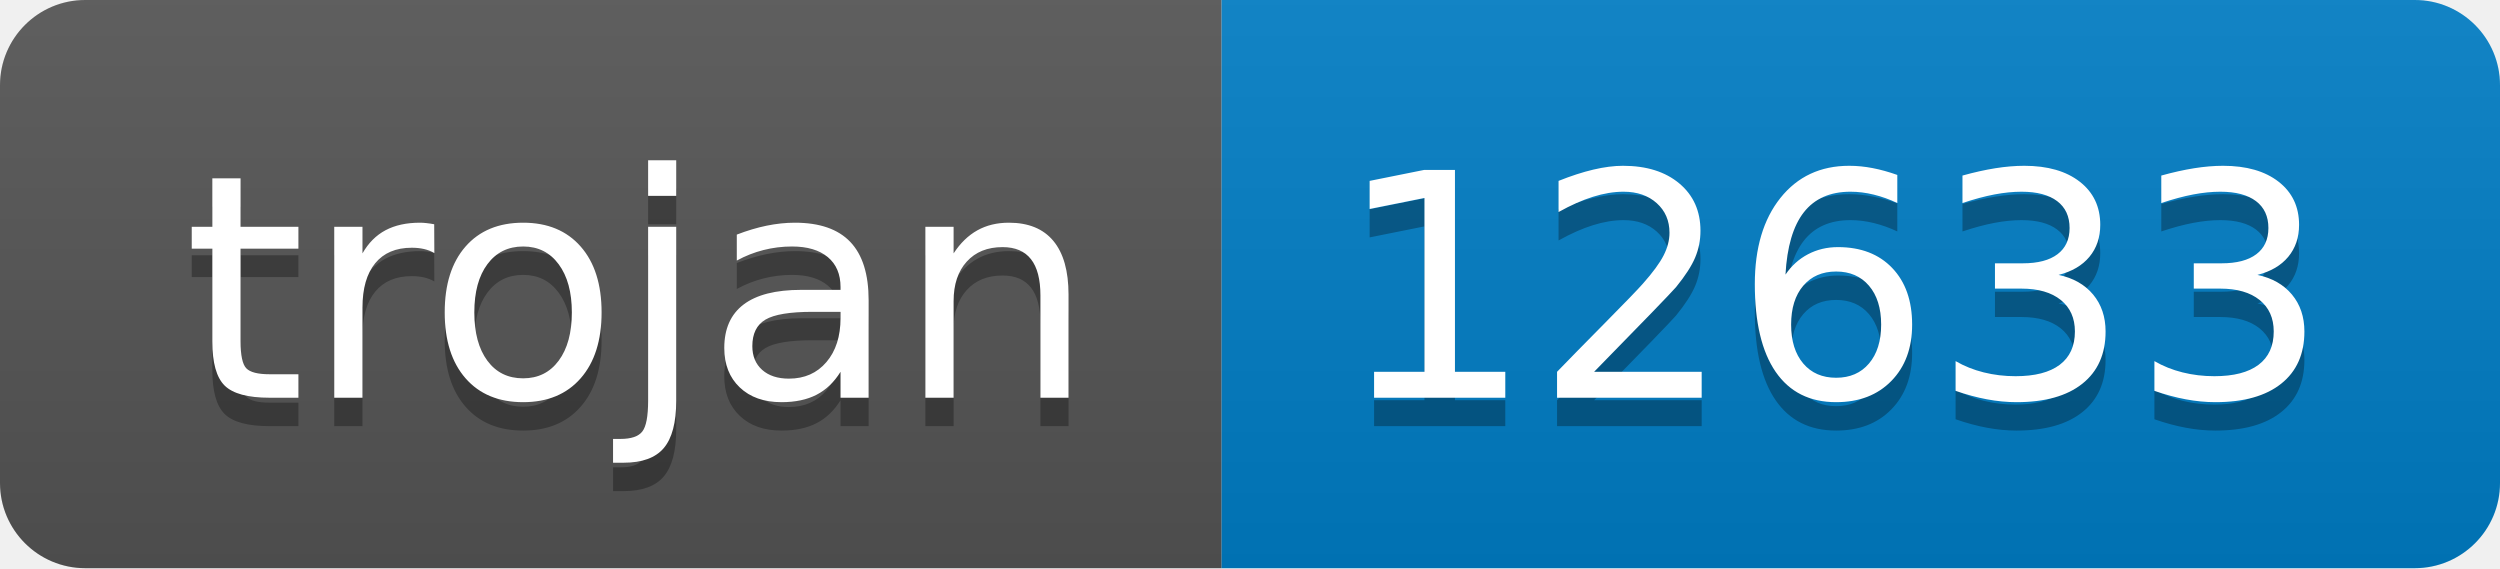
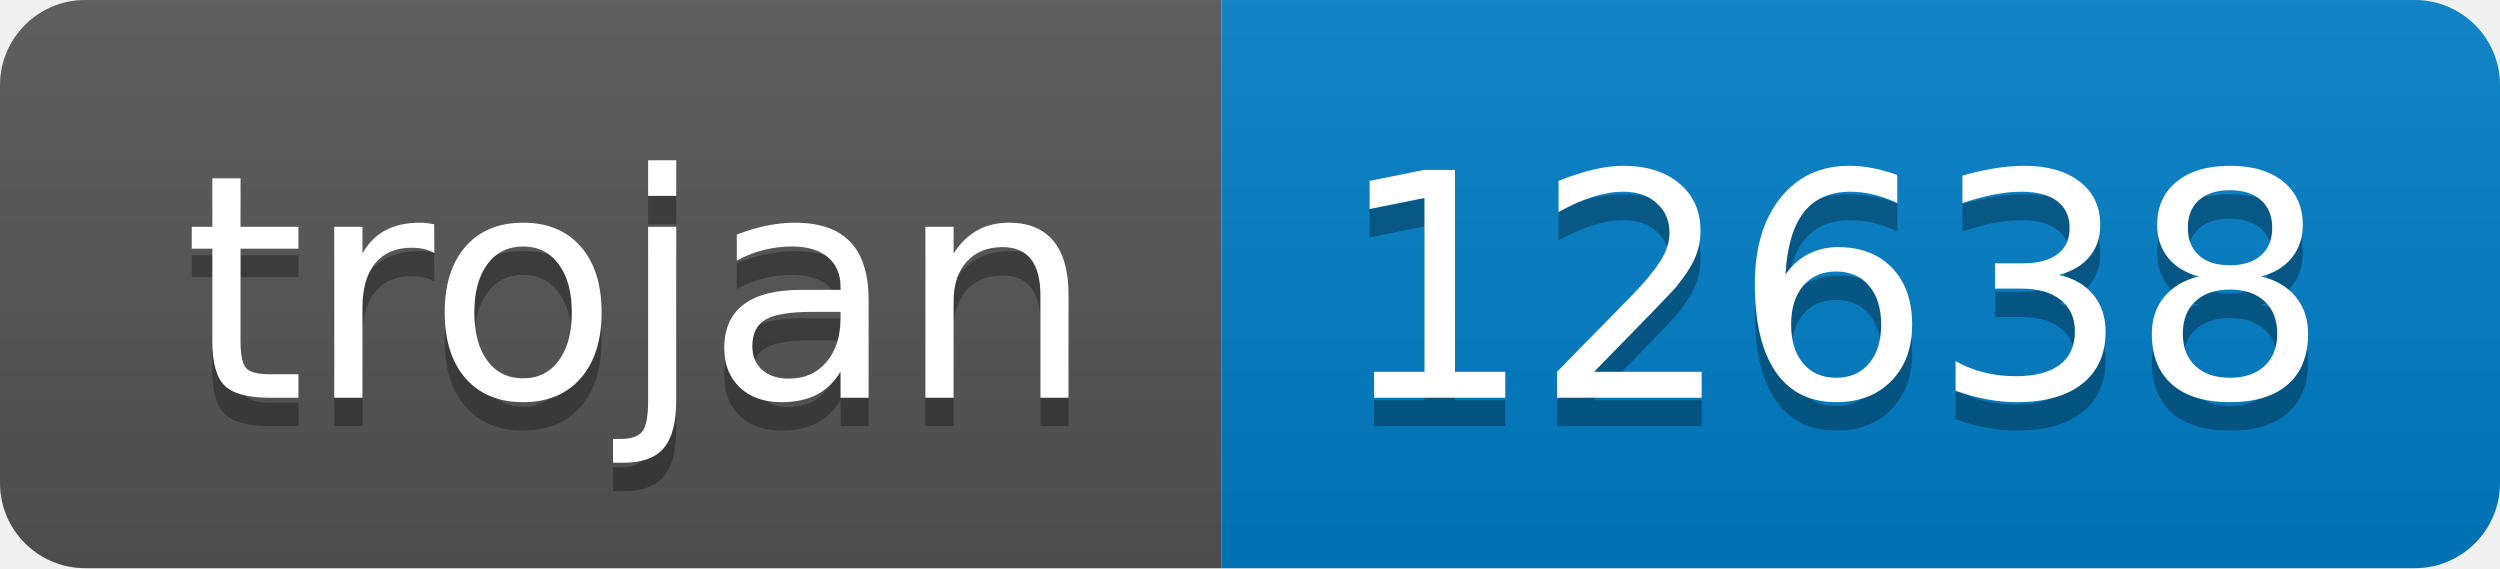
- <svg xmlns="http://www.w3.org/2000/svg" width="88" height="20" role="img" aria-label="trojan: 12633">
+ <svg xmlns="http://www.w3.org/2000/svg" width="88" height="20" role="img" aria-label="trojan: 12638">
  <linearGradient id="s" x2="0" y2="100%">
    <stop offset="0" stop-color="#bbb" stop-opacity=".1" />
    <stop offset="1" stop-opacity=".1" />
  </linearGradient>
  <clipPath id="r">
    <rect width="88" height="20" rx="3" fill="#fff" />
  </clipPath>
  <g clip-path="url(#r)">
    <rect width="43" height="20" fill="#555" />
    <rect x="43" width="45" height="20" fill="#007ec6" />
    <rect width="88" height="20" fill="url(#s)" />
  </g>
  <g fill="#fff" text-anchor="middle" font-family="Verdana,Geneva,DejaVu Sans,sans-serif" text-rendering="geometricPrecision" font-size="110">
    <text aria-hidden="true" x="225" y="150" fill="#010101" fill-opacity=".3" transform="scale(.1)" textLength="330">trojan</text>
    <text x="225" y="140" transform="scale(.1)" fill="#fff" textLength="330">trojan</text>
-     <text aria-hidden="true" x="645" y="150" fill="#010101" fill-opacity=".3" transform="scale(.1)" textLength="350">12633</text>
-     <text x="645" y="140" transform="scale(.1)" fill="#fff" textLength="350">12633</text>
+     <text aria-hidden="true" x="645" y="150" fill="#010101" fill-opacity=".3" transform="scale(.1)" textLength="350">12638</text>
+     <text x="645" y="140" transform="scale(.1)" fill="#fff" textLength="350">12638</text>
  </g>
</svg>
